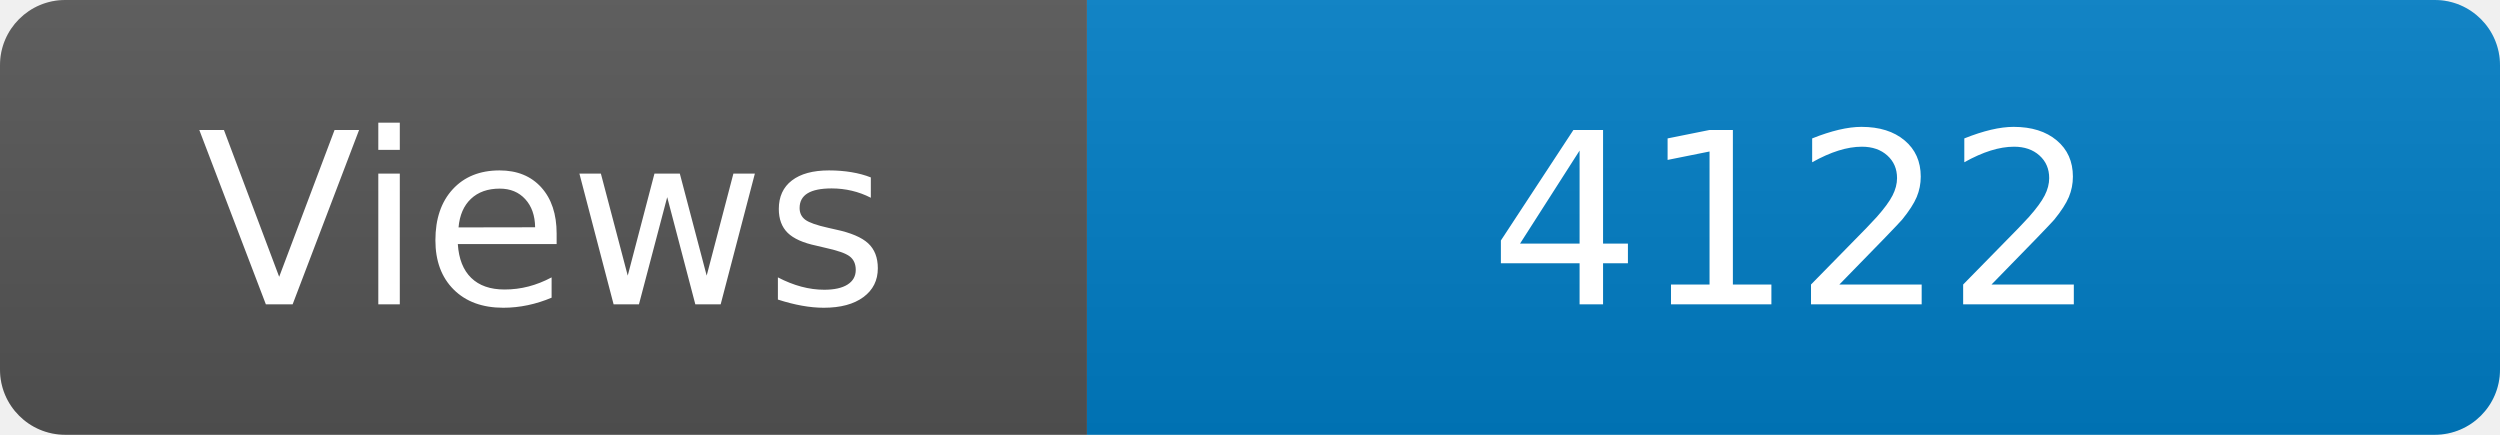
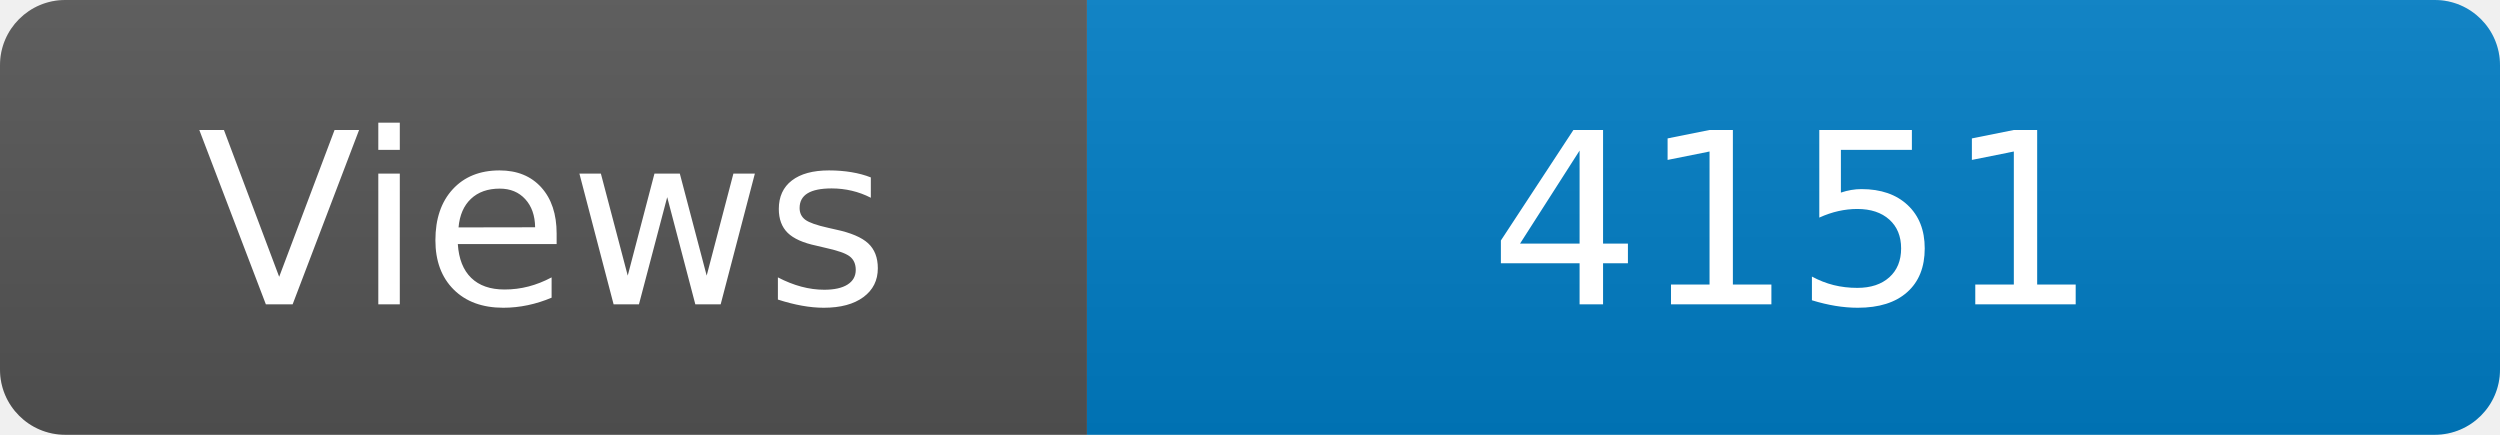
<svg xmlns="http://www.w3.org/2000/svg" width="115" height="20" role="img" aria-label="Maintained?: yes">
  <linearGradient id="s" x2="0" y2="100%">
    <stop offset="0" stop-color="#bbb" stop-opacity=".1" />
    <stop offset="1" stop-opacity=".1" />
  </linearGradient>
  <clipPath id="r">
    <rect width="115" height="20" rx="3" fill="#fff" />
  </clipPath>
  <g clip-path="url(#r)">
    <rect width="50" height="20" fill="#555" />
    <rect x="50" width="160" height="20" fill="#007ec6" />
    <rect width="115" height="20" fill="url(#s)" />
  </g>
  <g fill="#fff" text-anchor="middle" font-family="Verdana,Geneva,DejaVu Sans,sans-serif" font-size="110">
    <text x="250" y="140" transform="scale(.1)" fill="#fff">Views</text>
-     <text x="825" y="140" transform="scale(.1)" fill="#fff">4122</text>
+     <text x="825" y="140" transform="scale(.1)" fill="#fff">4151</text>
  </g>
</svg>
